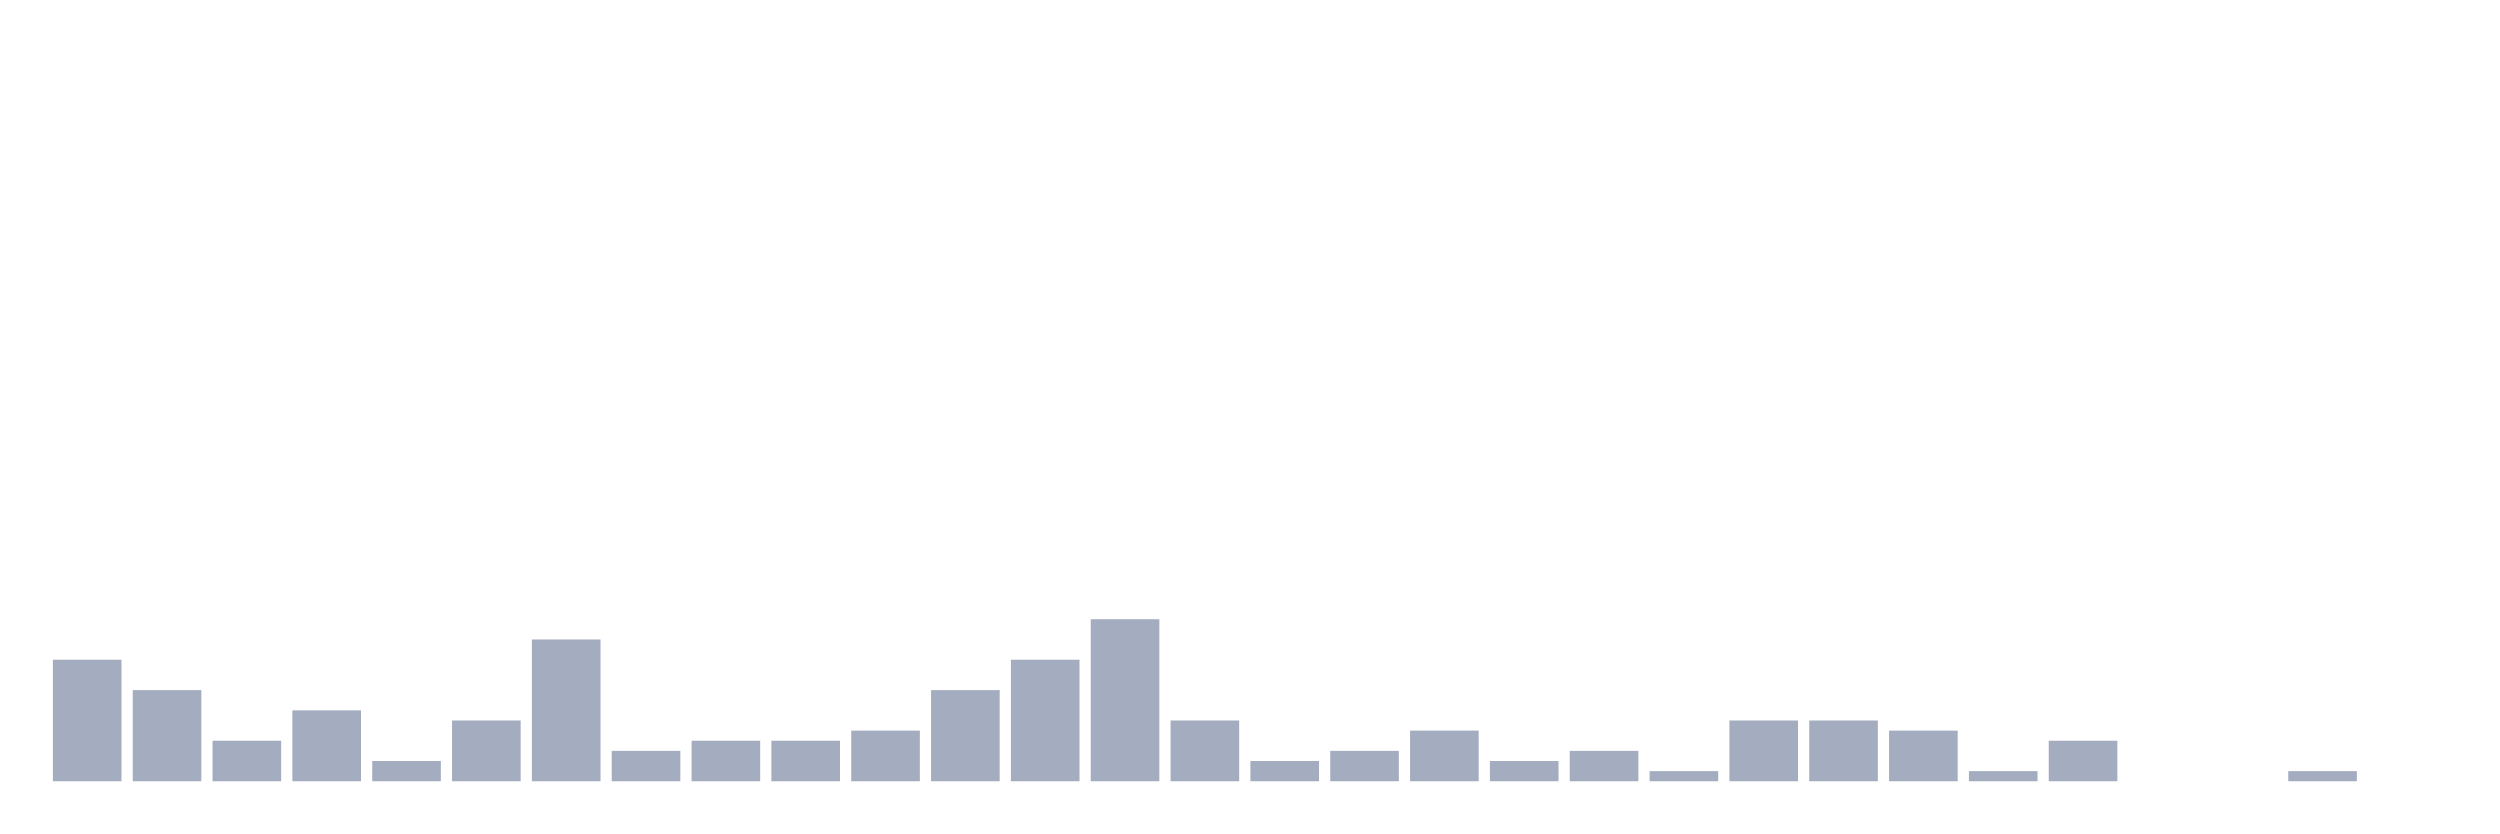
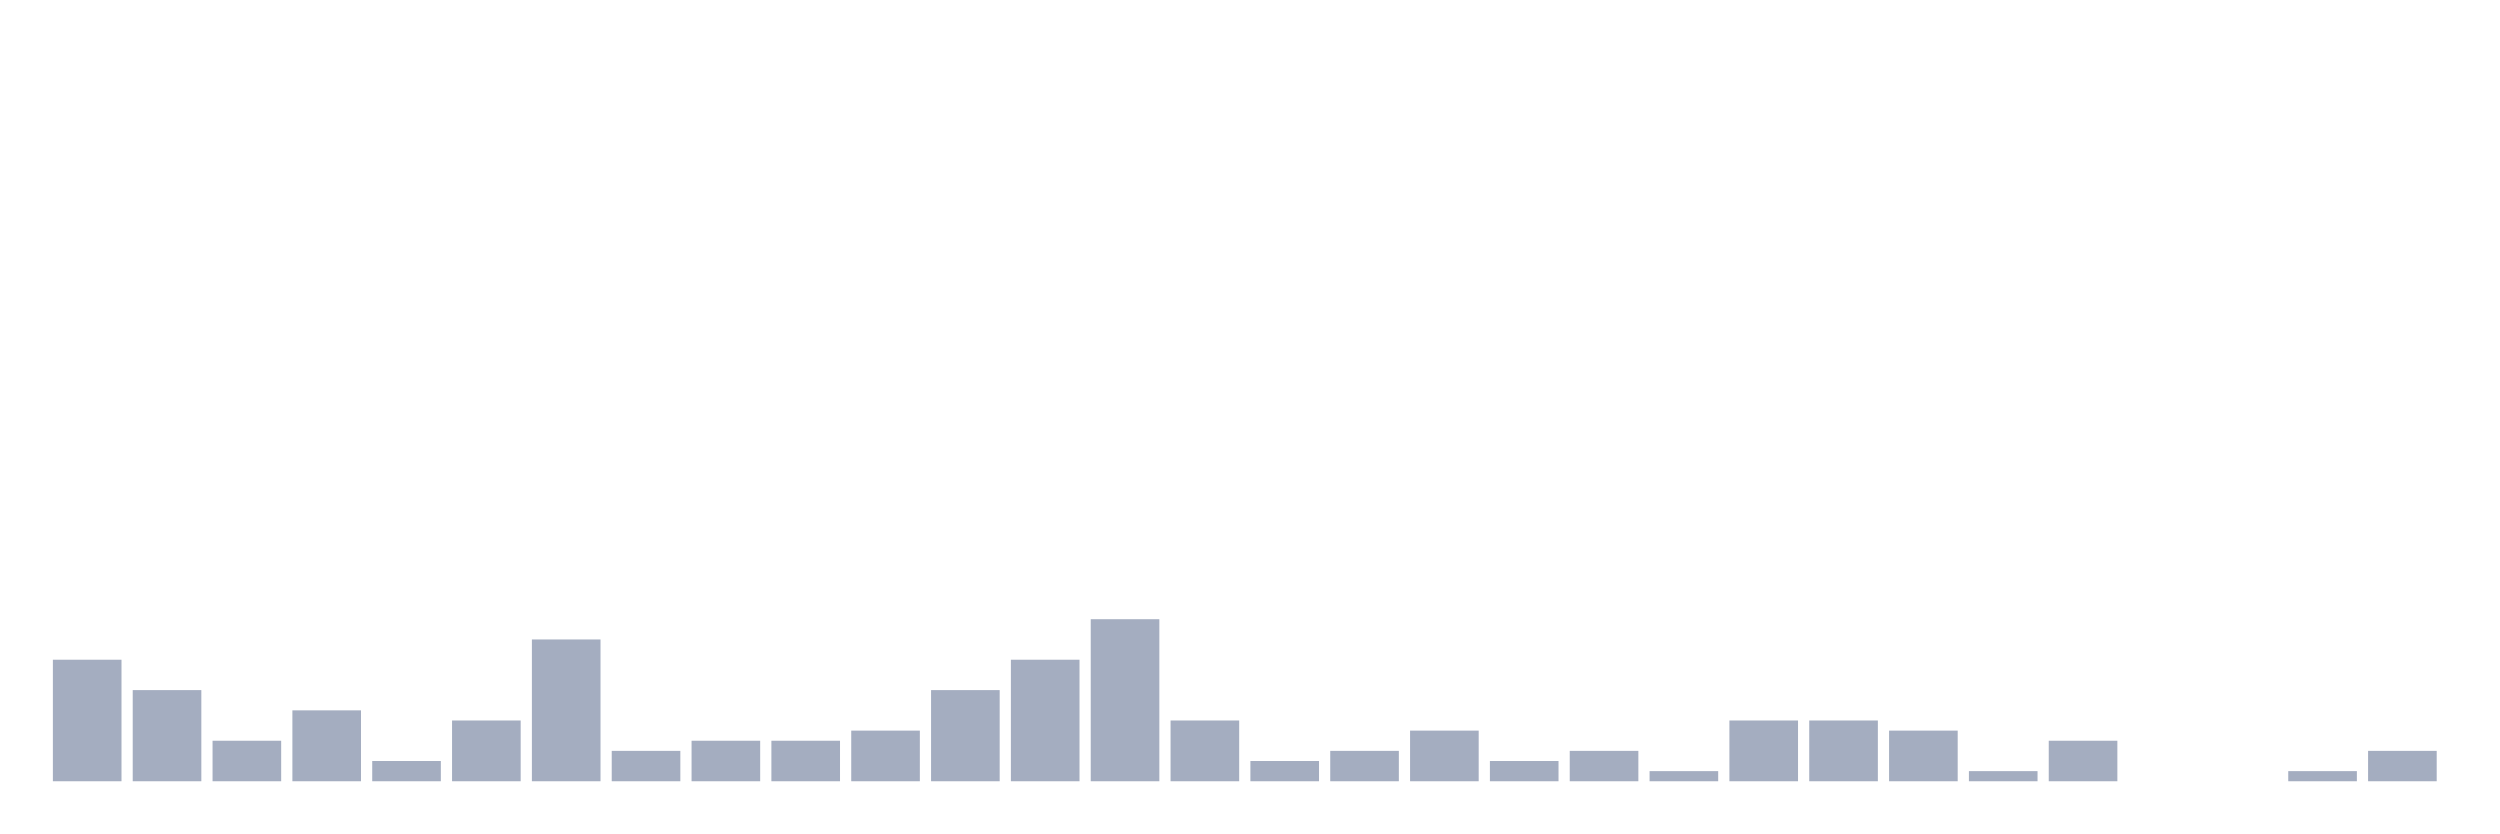
<svg xmlns="http://www.w3.org/2000/svg" viewBox="0 0 480 160">
  <g transform="translate(10,10)">
    <rect class="bar" x="0.153" width="13.175" y="116.667" height="23.333" fill="rgb(164,173,192)" />
    <rect class="bar" x="15.482" width="13.175" y="122.5" height="17.5" fill="rgb(164,173,192)" />
    <rect class="bar" x="30.81" width="13.175" y="132.222" height="7.778" fill="rgb(164,173,192)" />
    <rect class="bar" x="46.138" width="13.175" y="126.389" height="13.611" fill="rgb(164,173,192)" />
    <rect class="bar" x="61.466" width="13.175" y="136.111" height="3.889" fill="rgb(164,173,192)" />
    <rect class="bar" x="76.794" width="13.175" y="128.333" height="11.667" fill="rgb(164,173,192)" />
    <rect class="bar" x="92.123" width="13.175" y="112.778" height="27.222" fill="rgb(164,173,192)" />
    <rect class="bar" x="107.451" width="13.175" y="134.167" height="5.833" fill="rgb(164,173,192)" />
    <rect class="bar" x="122.779" width="13.175" y="132.222" height="7.778" fill="rgb(164,173,192)" />
    <rect class="bar" x="138.107" width="13.175" y="132.222" height="7.778" fill="rgb(164,173,192)" />
    <rect class="bar" x="153.436" width="13.175" y="130.278" height="9.722" fill="rgb(164,173,192)" />
    <rect class="bar" x="168.764" width="13.175" y="122.5" height="17.5" fill="rgb(164,173,192)" />
    <rect class="bar" x="184.092" width="13.175" y="116.667" height="23.333" fill="rgb(164,173,192)" />
    <rect class="bar" x="199.42" width="13.175" y="108.889" height="31.111" fill="rgb(164,173,192)" />
    <rect class="bar" x="214.748" width="13.175" y="128.333" height="11.667" fill="rgb(164,173,192)" />
    <rect class="bar" x="230.077" width="13.175" y="136.111" height="3.889" fill="rgb(164,173,192)" />
    <rect class="bar" x="245.405" width="13.175" y="134.167" height="5.833" fill="rgb(164,173,192)" />
    <rect class="bar" x="260.733" width="13.175" y="130.278" height="9.722" fill="rgb(164,173,192)" />
    <rect class="bar" x="276.061" width="13.175" y="136.111" height="3.889" fill="rgb(164,173,192)" />
    <rect class="bar" x="291.39" width="13.175" y="134.167" height="5.833" fill="rgb(164,173,192)" />
    <rect class="bar" x="306.718" width="13.175" y="138.056" height="1.944" fill="rgb(164,173,192)" />
    <rect class="bar" x="322.046" width="13.175" y="128.333" height="11.667" fill="rgb(164,173,192)" />
    <rect class="bar" x="337.374" width="13.175" y="128.333" height="11.667" fill="rgb(164,173,192)" />
    <rect class="bar" x="352.702" width="13.175" y="130.278" height="9.722" fill="rgb(164,173,192)" />
    <rect class="bar" x="368.031" width="13.175" y="138.056" height="1.944" fill="rgb(164,173,192)" />
    <rect class="bar" x="383.359" width="13.175" y="132.222" height="7.778" fill="rgb(164,173,192)" />
    <rect class="bar" x="398.687" width="13.175" y="140" height="0" fill="rgb(164,173,192)" />
    <rect class="bar" x="414.015" width="13.175" y="140" height="0" fill="rgb(164,173,192)" />
    <rect class="bar" x="429.344" width="13.175" y="138.056" height="1.944" fill="rgb(164,173,192)" />
-     <rect class="bar" x="444.672" width="13.175" y="140" height="0" fill="rgb(164,173,192)" />
+     <rect class="bar" x="444.672" width="13.175" y="134.167" height="5.833" fill="rgb(164,173,192)" />
  </g>
</svg>
